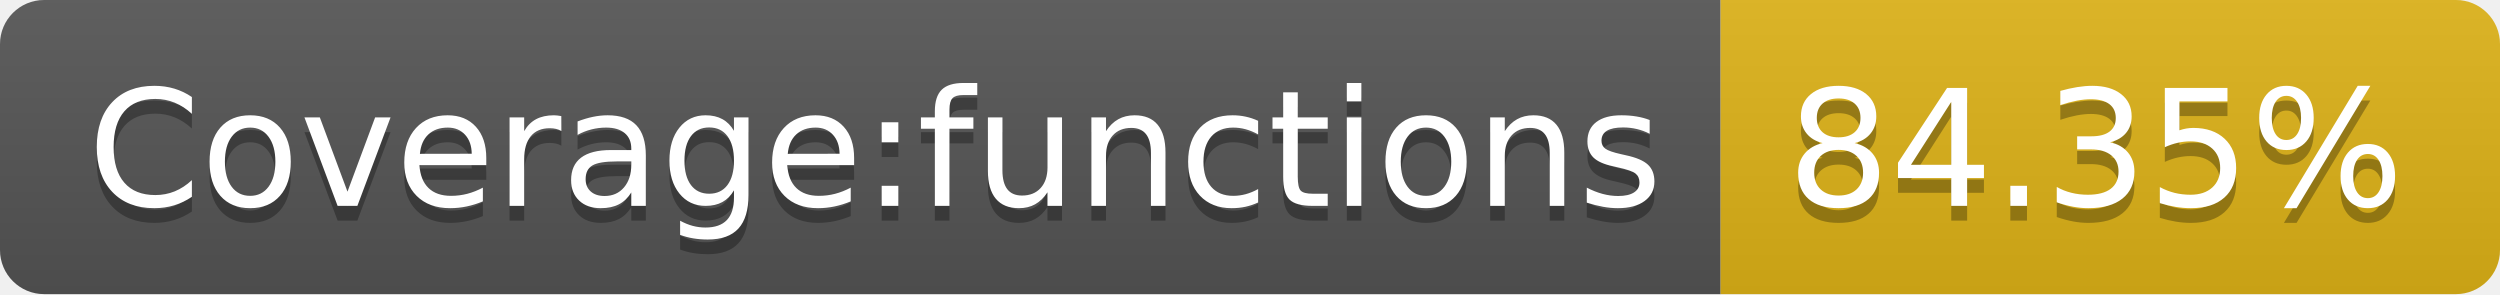
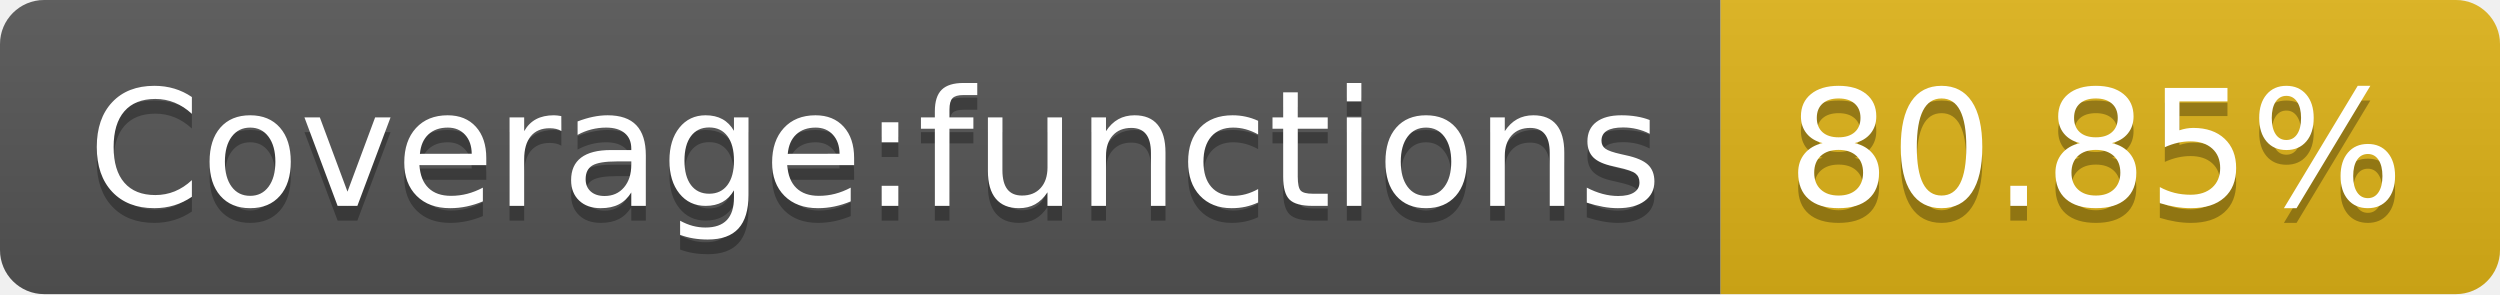
- <svg xmlns="http://www.w3.org/2000/svg" width="170" height="20" role="img" aria-label="Coverage:functions: 84.35%">
+ <svg xmlns="http://www.w3.org/2000/svg" width="170" height="20" role="img" aria-label="Coverage:functions: 80.85%">
  <linearGradient id="s" x2="0" y2="100%">
    <stop offset="0" stop-color="#bbb" stop-opacity=".1" />
    <stop offset="1" stop-opacity=".1" />
  </linearGradient>
  <clipPath id="r">
    <rect width="170" height="20" rx="3" fill="#fff" />
  </clipPath>
  <g clip-path="url(#r)">
    <rect width="117" height="20" fill="#555" />
    <rect x="117" width="53" height="20" fill="#dfb317" />
    <rect width="170" height="20" fill="url(#s)" />
  </g>
  <g fill="#fff" text-anchor="middle" font-family="Verdana,Geneva,DejaVu Sans,sans-serif" text-rendering="geometricPrecision" font-size="110">
    <text aria-hidden="true" x="595" y="150" fill="#010101" fill-opacity=".3" transform="scale(.1)" textLength="1070">Coverage:functions</text>
    <text x="595" y="140" transform="scale(.1)" fill="#fff" textLength="1070">Coverage:functions</text>
-     <text aria-hidden="true" x="1425" y="150" fill="#010101" fill-opacity=".3" transform="scale(.1)" textLength="430">84.35%</text>
-     <text x="1425" y="140" transform="scale(.1)" fill="#fff" textLength="430">84.35%</text>
+     <text aria-hidden="true" x="1425" y="150" fill="#010101" fill-opacity=".3" transform="scale(.1)" textLength="430">80.85%</text>
+     <text x="1425" y="140" transform="scale(.1)" fill="#fff" textLength="430">80.85%</text>
  </g>
</svg>
